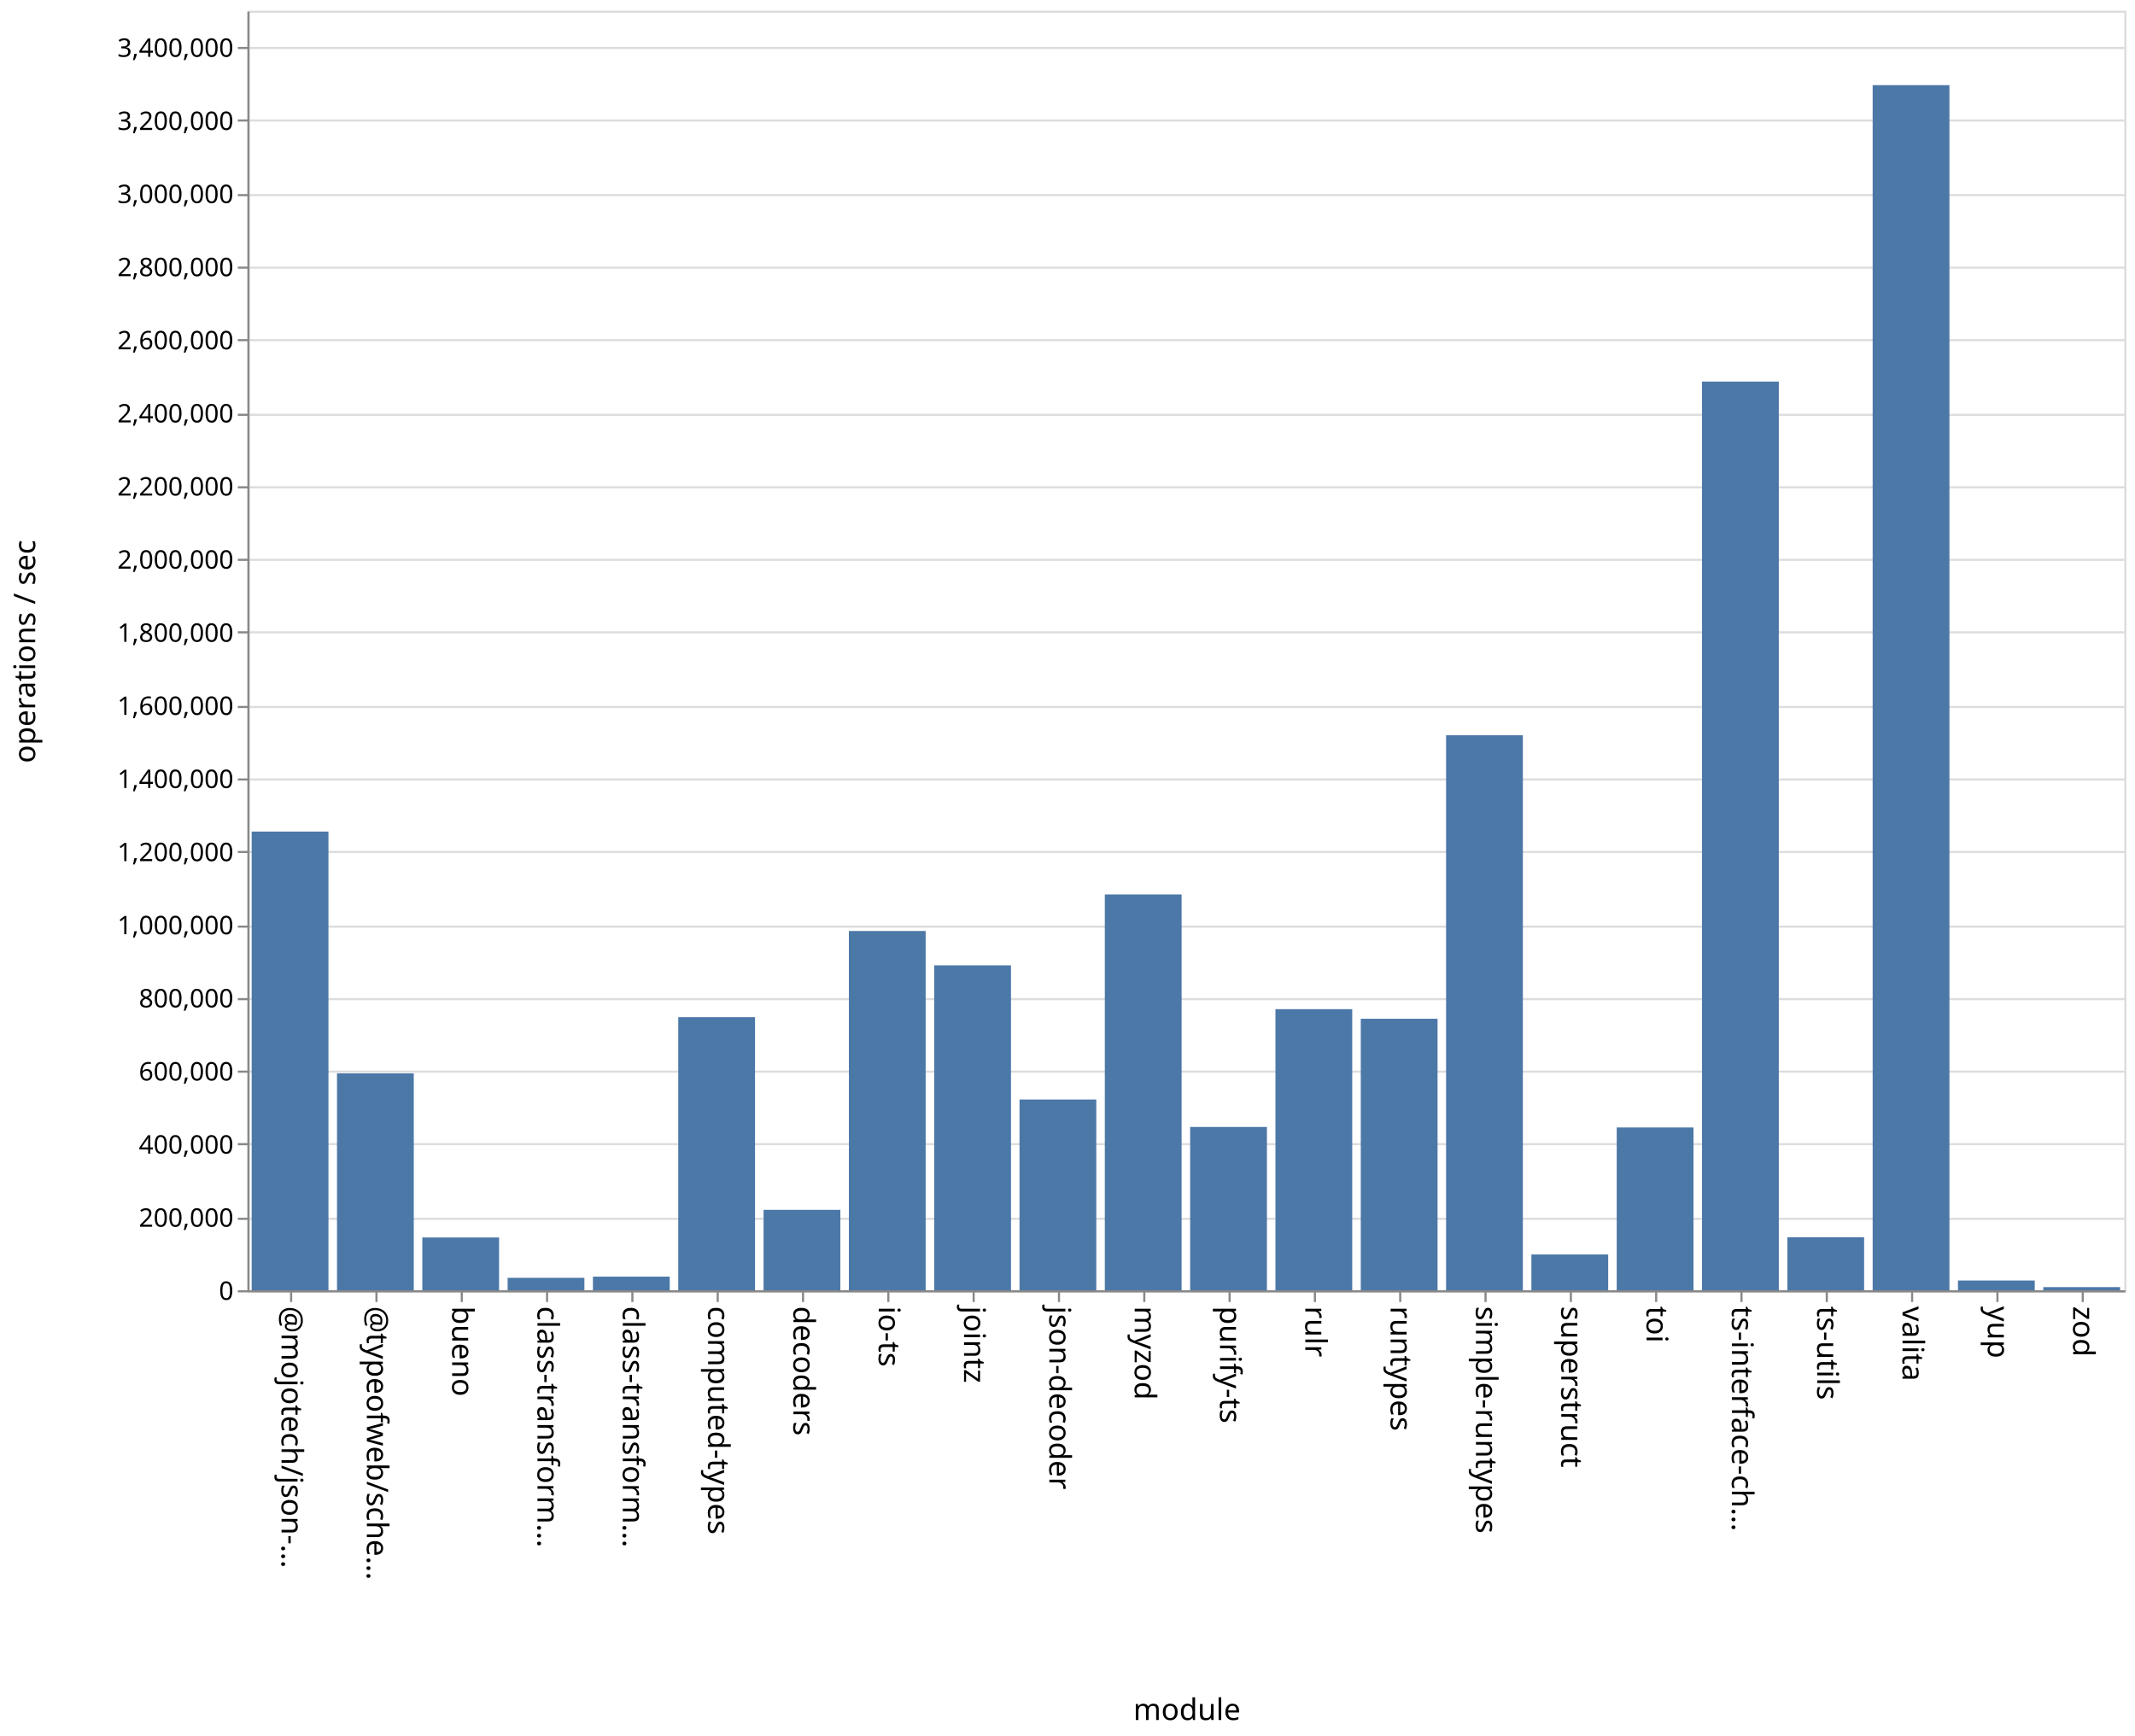
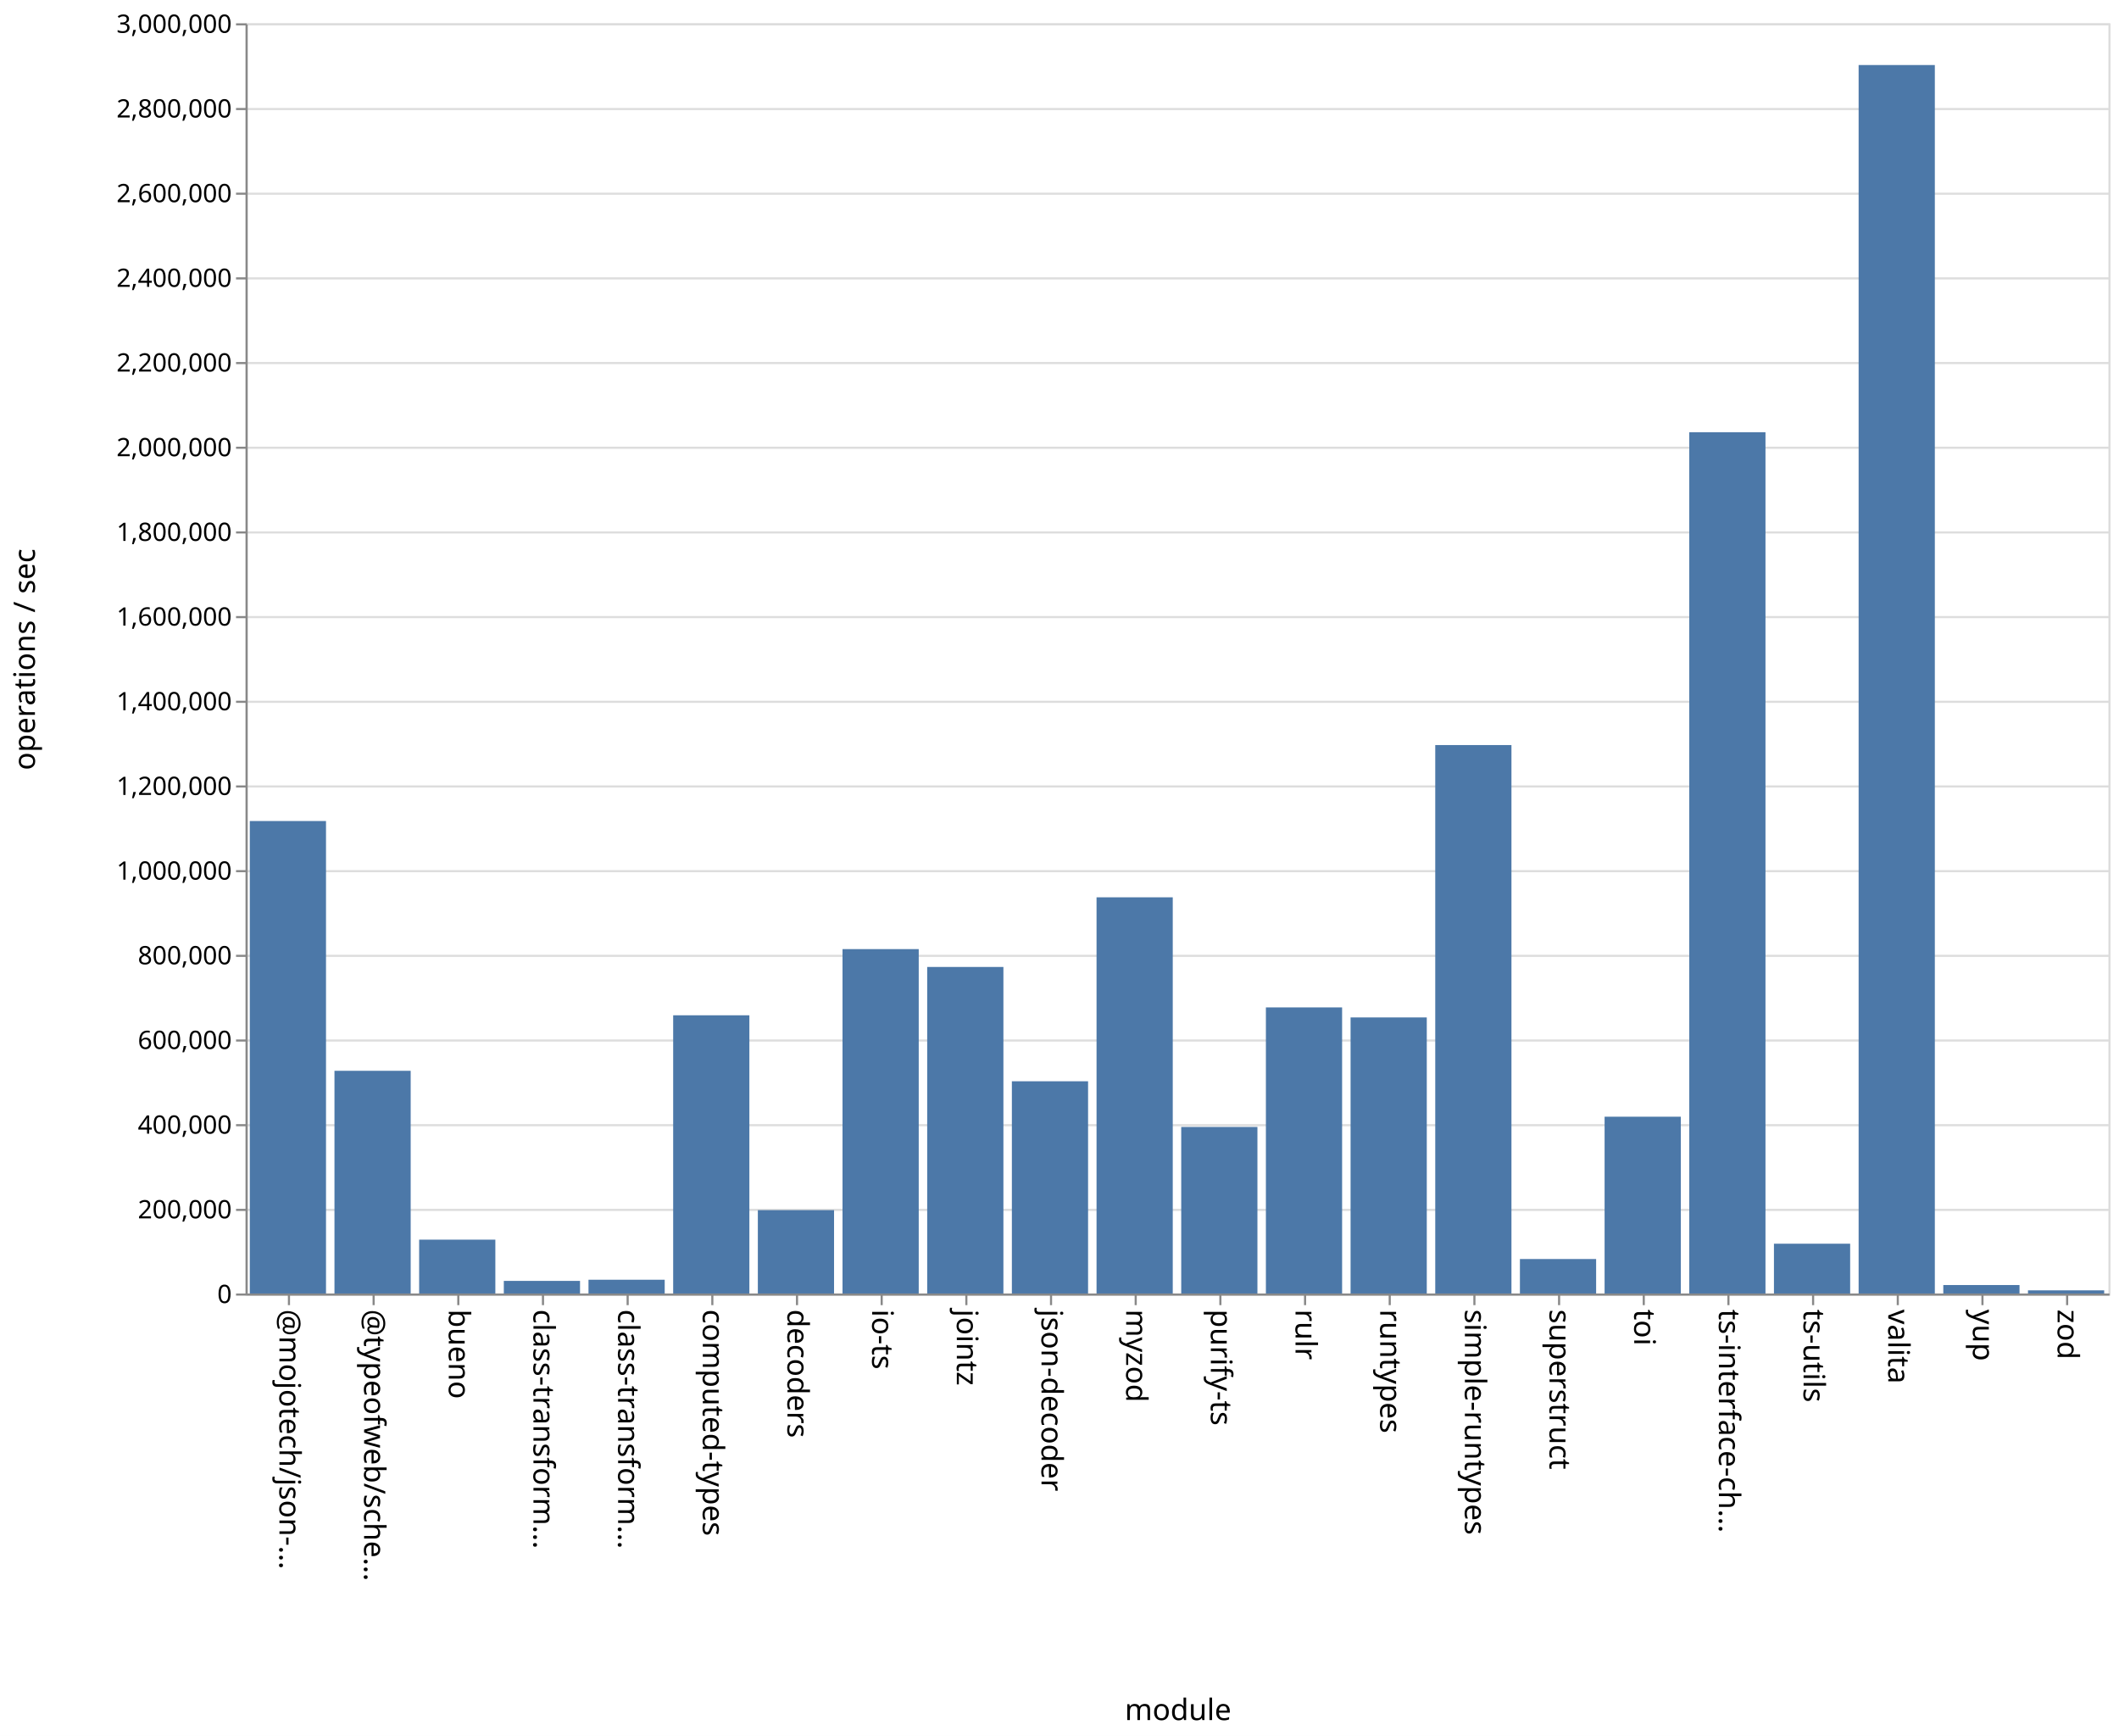
- <svg xmlns="http://www.w3.org/2000/svg" class="marks" width="1001" height="814">
-   <path fill="#fff" d="M0 0h1001v814H0z" />
+ <svg xmlns="http://www.w3.org/2000/svg" class="marks" width="1001" height="820">
+   <path fill="#fff" d="M0 0h1001v820H0z" />
  <g class="mark-group role-frame root" aria-roledescription="group mark container" fill="none" stroke-miterlimit="10">
-     <path class="background" aria-hidden="true" d="M116.5 5.5h880v600h-880z" stroke="#ddd" />
-     <g class="mark-group role-axis" aria-roledescription="axis" aria-label="Y-axis for a linear scale with values from 0 to 3,500,000">
-       <path class="background" aria-hidden="true" d="M116.5 5.5z" pointer-events="none" />
+     <path class="background" aria-hidden="true" d="M116.5 11.5h880v600h-880z" stroke="#ddd" />
+     <g class="mark-group role-axis" aria-roledescription="axis" aria-label="Y-axis for a linear scale with values from 0 to 3,000,000">
+       <path class="background" aria-hidden="true" d="M116.5 11.5z" pointer-events="none" />
      <g class="mark-rule role-axis-grid" pointer-events="none" stroke="#ddd">
-         <path d="M116.5 605.5h880M116.5 571.5h880M116.5 536.5h880M116.5 502.5h880M116.5 468.5h880M116.5 434.5h880M116.5 399.5h880M116.5 365.5h880M116.5 331.5h880M116.5 296.5h880M116.5 262.5h880M116.5 228.5h880M116.5 194.5h880M116.5 159.5h880M116.5 125.5h880M116.5 91.5h880M116.5 56.5h880M116.5 22.5h880" />
+         <path d="M116.5 611.5h880M116.5 571.5h880M116.5 531.5h880M116.5 491.5h880M116.5 451.5h880M116.5 411.5h880M116.5 371.5h880M116.5 331.5h880M116.5 291.5h880M116.5 251.5h880M116.5 211.5h880M116.5 171.5h880M116.5 131.5h880M116.5 91.5h880M116.5 51.5h880M116.5 11.5h880" />
      </g>
    </g>
    <g class="mark-group role-axis" aria-roledescription="axis" aria-label="X-axis titled 'module' for a discrete scale with 22 values: @mojotech/json-type-validation, @typeofweb/schema, bueno, class-transformer-validator-async, class-transformer-validator-sync, ending with zod">
-       <path class="background" aria-hidden="true" d="M116.5 605.5z" pointer-events="none" />
+       <path class="background" aria-hidden="true" d="M116.5 611.5z" pointer-events="none" />
      <g class="mark-rule role-axis-tick" pointer-events="none" stroke="#888">
-         <path d="M136.5 605.5v5M176.5 605.5v5M216.5 605.5v5M256.5 605.5v5M296.5 605.5v5M336.5 605.5v5M376.5 605.5v5M416.5 605.5v5M456.5 605.5v5M496.5 605.5v5M536.5 605.5v5M576.5 605.5v5M616.5 605.5v5M656.5 605.5v5M696.5 605.5v5M736.5 605.5v5M776.5 605.5v5M816.5 605.5v5M856.5 605.5v5M896.5 605.5v5M936.5 605.5v5M976.5 605.5v5" />
+         <path d="M136.5 611.5v5M176.5 611.5v5M216.5 611.5v5M256.5 611.5v5M296.5 611.5v5M336.5 611.5v5M376.5 611.5v5M416.5 611.5v5M456.5 611.5v5M496.5 611.5v5M536.5 611.5v5M576.5 611.5v5M616.5 611.5v5M656.5 611.5v5M696.5 611.5v5M736.5 611.5v5M776.5 611.5v5M816.5 611.5v5M856.5 611.5v5M896.5 611.5v5M936.5 611.5v5M976.5 611.5v5" />
      </g>
      <g class="mark-text role-axis-label" pointer-events="none" font-family="sans-serif" font-size="14" fill="#000">
-         <text transform="rotate(90 -240.25 372.25)">@mojotech/json-…</text>
-         <text transform="rotate(90 -220.25 392.25)">@typeofweb/sche…</text>
-         <text transform="rotate(90 -200.25 412.25)">bueno</text>
-         <text transform="rotate(90 -180.25 432.25)">class-transform…</text>
-         <text transform="rotate(90 -160.25 452.25)">class-transform…</text>
-         <text transform="rotate(90 -140.25 472.25)">computed-types</text>
-         <text transform="rotate(90 -120.25 492.25)">decoders</text>
-         <text transform="rotate(90 -100.25 512.25)">io-ts</text>
-         <text transform="rotate(90 -80.25 532.25)">jointz</text>
-         <text transform="rotate(90 -60.25 552.25)">json-decoder</text>
-         <text transform="rotate(90 -40.25 572.25)">myzod</text>
-         <text transform="rotate(90 -20.25 592.25)">purify-ts</text>
-         <text transform="rotate(90 -.25 612.25)">rulr</text>
-         <text transform="rotate(90 19.75 632.25)">runtypes</text>
-         <text transform="rotate(90 39.75 652.25)">simple-runtypes</text>
-         <text transform="rotate(90 59.75 672.25)">superstruct</text>
-         <text transform="rotate(90 79.75 692.25)">toi</text>
-         <text transform="rotate(90 99.75 712.25)">ts-interface-ch…</text>
-         <text transform="rotate(90 119.75 732.25)">ts-utils</text>
-         <text transform="rotate(90 139.75 752.25)">valita</text>
-         <text transform="rotate(90 159.75 772.25)">yup</text>
-         <text transform="rotate(90 179.75 792.25)">zod</text>
+         <text transform="rotate(90 -243.25 375.25)">@mojotech/json-…</text>
+         <text transform="rotate(90 -223.25 395.25)">@typeofweb/sche…</text>
+         <text transform="rotate(90 -203.25 415.25)">bueno</text>
+         <text transform="rotate(90 -183.25 435.25)">class-transform…</text>
+         <text transform="rotate(90 -163.25 455.25)">class-transform…</text>
+         <text transform="rotate(90 -143.25 475.25)">computed-types</text>
+         <text transform="rotate(90 -123.25 495.25)">decoders</text>
+         <text transform="rotate(90 -103.25 515.25)">io-ts</text>
+         <text transform="rotate(90 -83.25 535.25)">jointz</text>
+         <text transform="rotate(90 -63.25 555.25)">json-decoder</text>
+         <text transform="rotate(90 -43.25 575.25)">myzod</text>
+         <text transform="rotate(90 -23.25 595.25)">purify-ts</text>
+         <text transform="rotate(90 -3.25 615.25)">rulr</text>
+         <text transform="rotate(90 16.75 635.25)">runtypes</text>
+         <text transform="rotate(90 36.75 655.25)">simple-runtypes</text>
+         <text transform="rotate(90 56.75 675.25)">superstruct</text>
+         <text transform="rotate(90 76.75 695.25)">toi</text>
+         <text transform="rotate(90 96.75 715.25)">ts-interface-ch…</text>
+         <text transform="rotate(90 116.75 735.25)">ts-utils</text>
+         <text transform="rotate(90 136.75 755.25)">valita</text>
+         <text transform="rotate(90 156.75 775.25)">yup</text>
+         <text transform="rotate(90 176.75 795.25)">zod</text>
      </g>
-       <path stroke="#888" d="M116.5 605.5h880" class="mark-rule role-axis-domain" pointer-events="none" />
-       <text text-anchor="middle" transform="translate(556.5 806.5)" font-family="sans-serif" font-size="14" fill="#000" class="mark-text role-axis-title" pointer-events="none">module</text>
+       <path stroke="#888" d="M116.5 611.5h880" class="mark-rule role-axis-domain" pointer-events="none" />
+       <text text-anchor="middle" transform="translate(556.5 812.5)" font-family="sans-serif" font-size="14" fill="#000" class="mark-text role-axis-title" pointer-events="none">module</text>
    </g>
-     <g class="mark-group role-axis" aria-roledescription="axis" aria-label="Y-axis titled 'operations / sec' for a linear scale with values from 0 to 3,500,000">
-       <path class="background" aria-hidden="true" d="M116.5 5.5z" pointer-events="none" />
+     <g class="mark-group role-axis" aria-roledescription="axis" aria-label="Y-axis titled 'operations / sec' for a linear scale with values from 0 to 3,000,000">
+       <path class="background" aria-hidden="true" d="M116.5 11.5z" pointer-events="none" />
      <g class="mark-rule role-axis-tick" pointer-events="none" stroke="#888">
-         <path d="M116.5 605.5h-5M116.5 571.5h-5M116.5 536.5h-5M116.5 502.5h-5M116.5 468.5h-5M116.5 434.5h-5M116.5 399.5h-5M116.5 365.5h-5M116.5 331.5h-5M116.5 296.5h-5M116.5 262.5h-5M116.5 228.5h-5M116.5 194.5h-5M116.5 159.5h-5M116.5 125.5h-5M116.5 91.5h-5M116.5 56.5h-5M116.5 22.5h-5" />
+         <path d="M116.5 611.5h-5M116.5 571.5h-5M116.5 531.5h-5M116.5 491.5h-5M116.5 451.5h-5M116.5 411.5h-5M116.5 371.5h-5M116.5 331.5h-5M116.5 291.5h-5M116.5 251.5h-5M116.5 211.5h-5M116.5 171.5h-5M116.5 131.5h-5M116.5 91.5h-5M116.5 51.5h-5M116.5 11.5h-5" />
      </g>
      <g class="mark-text role-axis-label" pointer-events="none" text-anchor="end" font-family="sans-serif" font-size="12" fill="#000">
-         <text transform="translate(109.5 609.5)">0</text>
-         <text transform="translate(109.5 575.214)">200,000</text>
-         <text transform="translate(109.5 540.929)">400,000</text>
-         <text transform="translate(109.5 506.643)">600,000</text>
-         <text transform="translate(109.5 472.357)">800,000</text>
-         <text transform="translate(109.5 438.071)">1,000,000</text>
-         <text transform="translate(109.5 403.786)">1,200,000</text>
-         <text transform="translate(109.5 369.5)">1,400,000</text>
-         <text transform="translate(109.5 335.214)">1,600,000</text>
-         <text transform="translate(109.5 300.929)">1,800,000</text>
-         <text transform="translate(109.5 266.643)">2,000,000</text>
-         <text transform="translate(109.5 232.357)">2,200,000</text>
-         <text transform="translate(109.5 198.071)">2,400,000</text>
-         <text transform="translate(109.5 163.786)">2,600,000</text>
-         <text transform="translate(109.5 129.5)">2,800,000</text>
-         <text transform="translate(109.5 95.214)">3,000,000</text>
-         <text transform="translate(109.5 60.929)">3,200,000</text>
-         <text transform="translate(109.5 26.643)">3,400,000</text>
+         <text transform="translate(109.5 615.5)">0</text>
+         <text transform="translate(109.5 575.5)">200,000</text>
+         <text transform="translate(109.5 535.5)">400,000</text>
+         <text transform="translate(109.5 495.5)">600,000</text>
+         <text transform="translate(109.5 455.5)">800,000</text>
+         <text transform="translate(109.5 415.5)">1,000,000</text>
+         <text transform="translate(109.5 375.5)">1,200,000</text>
+         <text transform="translate(109.5 335.5)">1,400,000</text>
+         <text transform="translate(109.5 295.5)">1,600,000</text>
+         <text transform="translate(109.5 255.5)">1,800,000</text>
+         <text transform="translate(109.5 215.5)">2,000,000</text>
+         <text transform="translate(109.5 175.5)">2,200,000</text>
+         <text transform="translate(109.5 135.5)">2,400,000</text>
+         <text transform="translate(109.5 95.5)">2,600,000</text>
+         <text transform="translate(109.5 55.5)">2,800,000</text>
+         <text transform="translate(109.5 15.5)">3,000,000</text>
      </g>
-       <path stroke="#888" d="M116.5 605.5V5.5" class="mark-rule role-axis-domain" pointer-events="none" />
-       <text text-anchor="middle" transform="rotate(-90 161 144.5)" font-family="sans-serif" font-size="14" fill="#000" class="mark-text role-axis-title" pointer-events="none">operations / sec</text>
+       <path stroke="#888" d="M116.5 611.5v-600" class="mark-rule role-axis-domain" pointer-events="none" />
+       <text text-anchor="middle" transform="rotate(-90 164 147.5)" font-family="sans-serif" font-size="14" fill="#000" class="mark-text role-axis-title" pointer-events="none">operations / sec</text>
    </g>
    <g class="mark-rect role-mark marks" aria-roledescription="rect mark container" fill="#4c78a8">
-       <path d="M198 580.258h36V605h-36zM238 599.169h36V605h-36zM278 598.616h36V605h-36zM318 476.946h36V605h-36zM358 567.29h36V605h-36zM398 436.546h36V605h-36zM438 452.652h36V605h-36zM478 515.56h36V605h-36zM118 389.922h36V605h-36zM518 419.411h36V605h-36zM558 528.424h36V605h-36zM598 473.196h36V605h-36zM638 477.698h36V605h-36zM678 344.768h36V605h-36zM718 588.219h36V605h-36zM758 528.664h36V605h-36zM798 178.918h36V605h-36zM838 580.14h36V605h-36zM158 503.297h36V605h-36zM878 39.924h36V605h-36zM918 600.432h36V605h-36zM958 603.525h36V605h-36z" />
+       <path d="M198 585.565h36V611h-36zM238 605.044h36V611h-36zM278 604.497h36V611h-36zM318 479.584h36V611h-36zM358 571.626h36V611h-36zM398 448.322h36V611h-36zM438 456.754h36V611h-36zM478 510.75h36V611h-36zM118 387.82h36V611h-36zM518 423.856h36V611h-36zM558 532.333h36V611h-36zM598 475.86h36V611h-36zM638 480.596h36V611h-36zM678 351.936h36V611h-36zM718 594.715h36V611h-36zM758 527.49h36V611h-36zM798 204.164h36V611h-36zM838 587.479h36V611h-36zM158 505.804h36V611h-36zM878 30.72h36V611h-36zM918 607h36v4h-36zM958 609.51h36V611h-36z" />
    </g>
  </g>
</svg>
